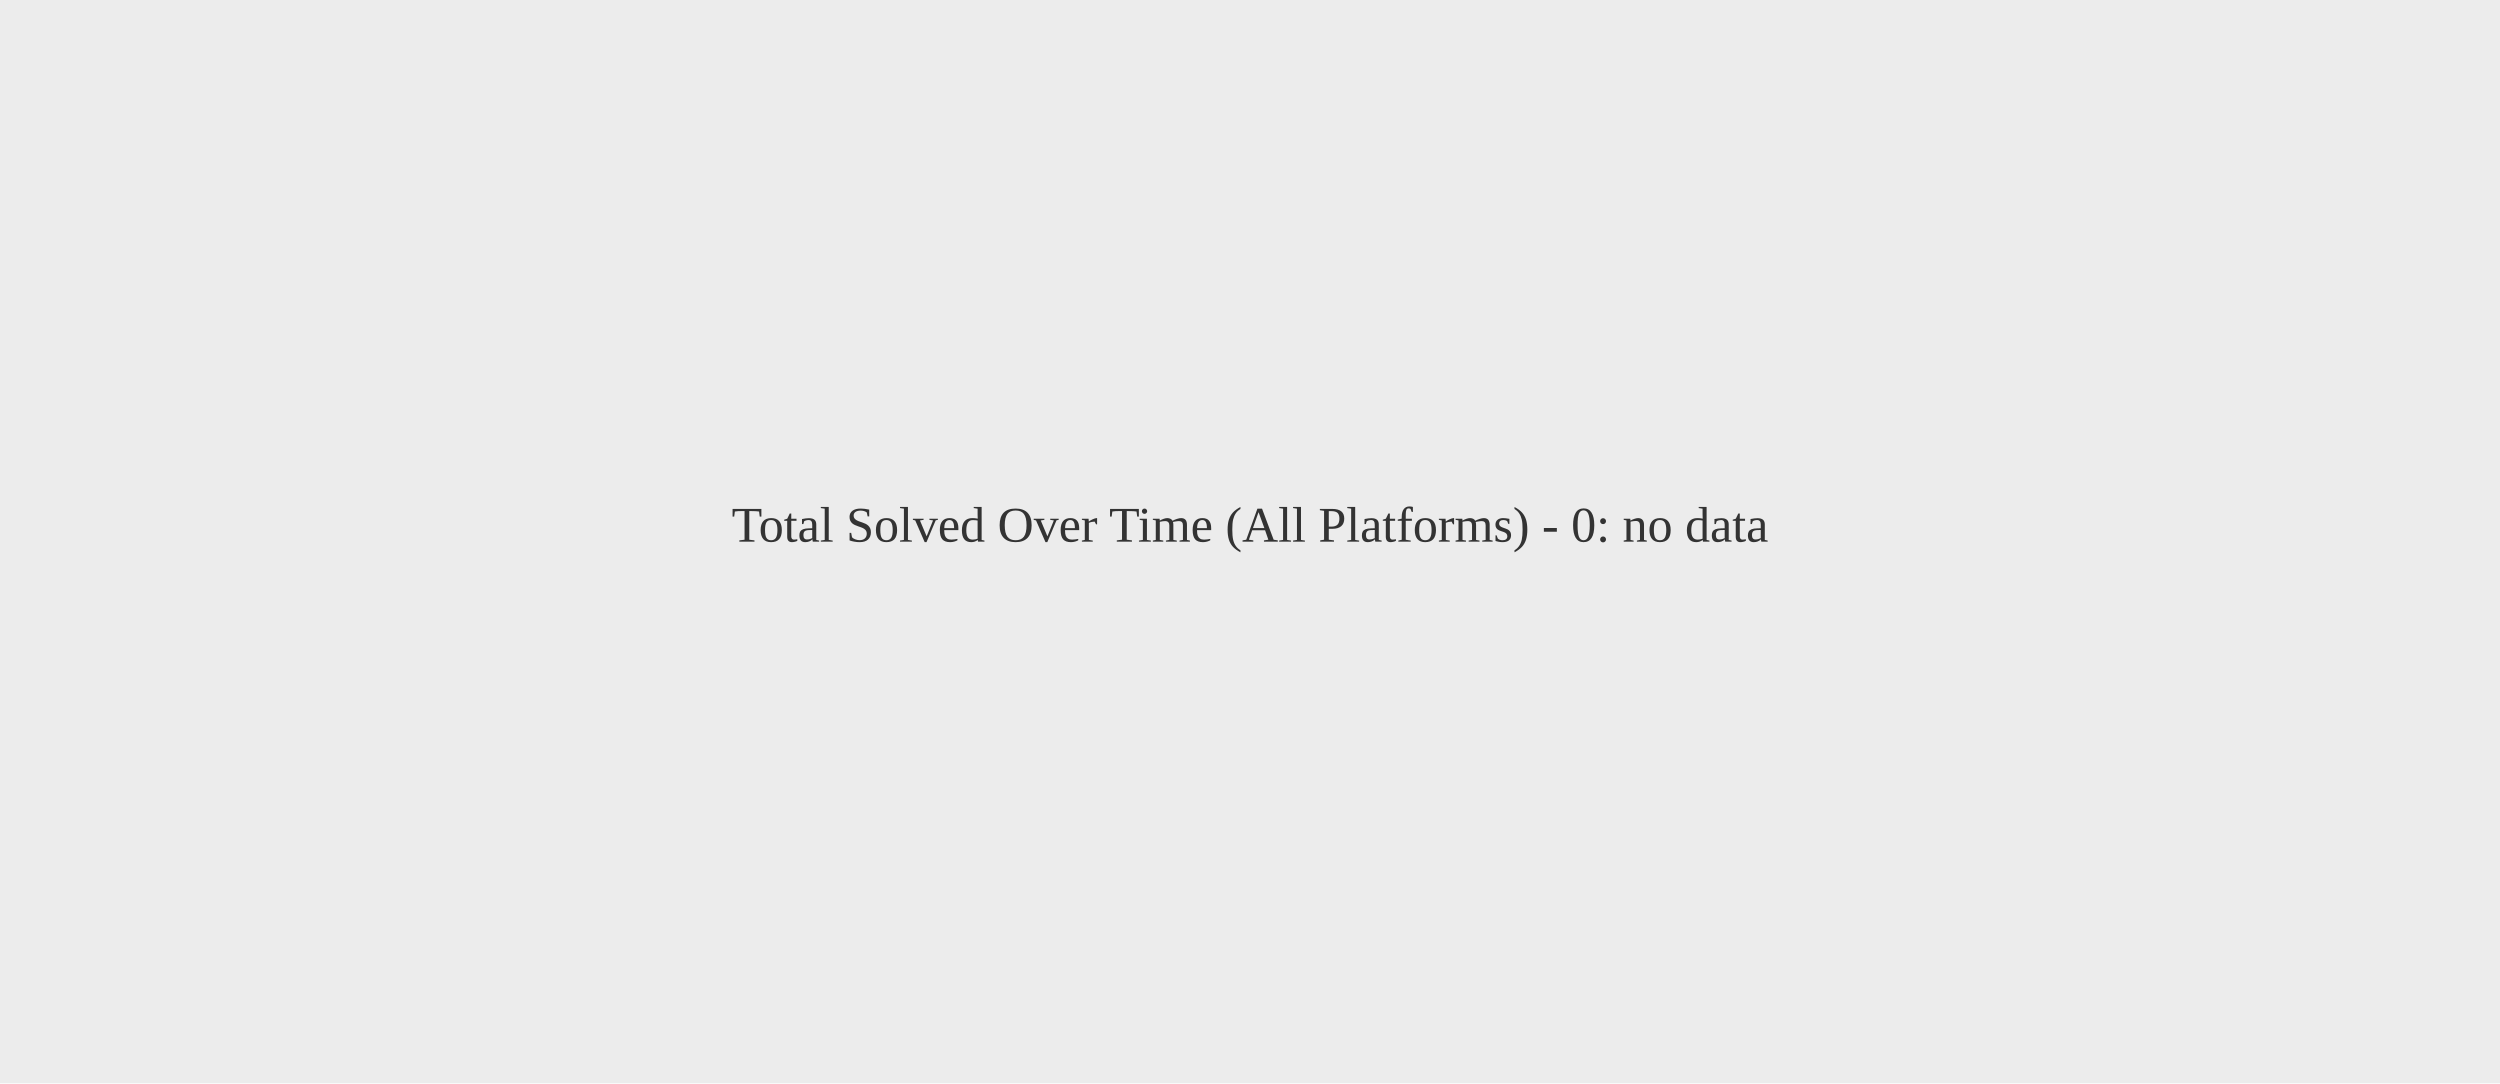
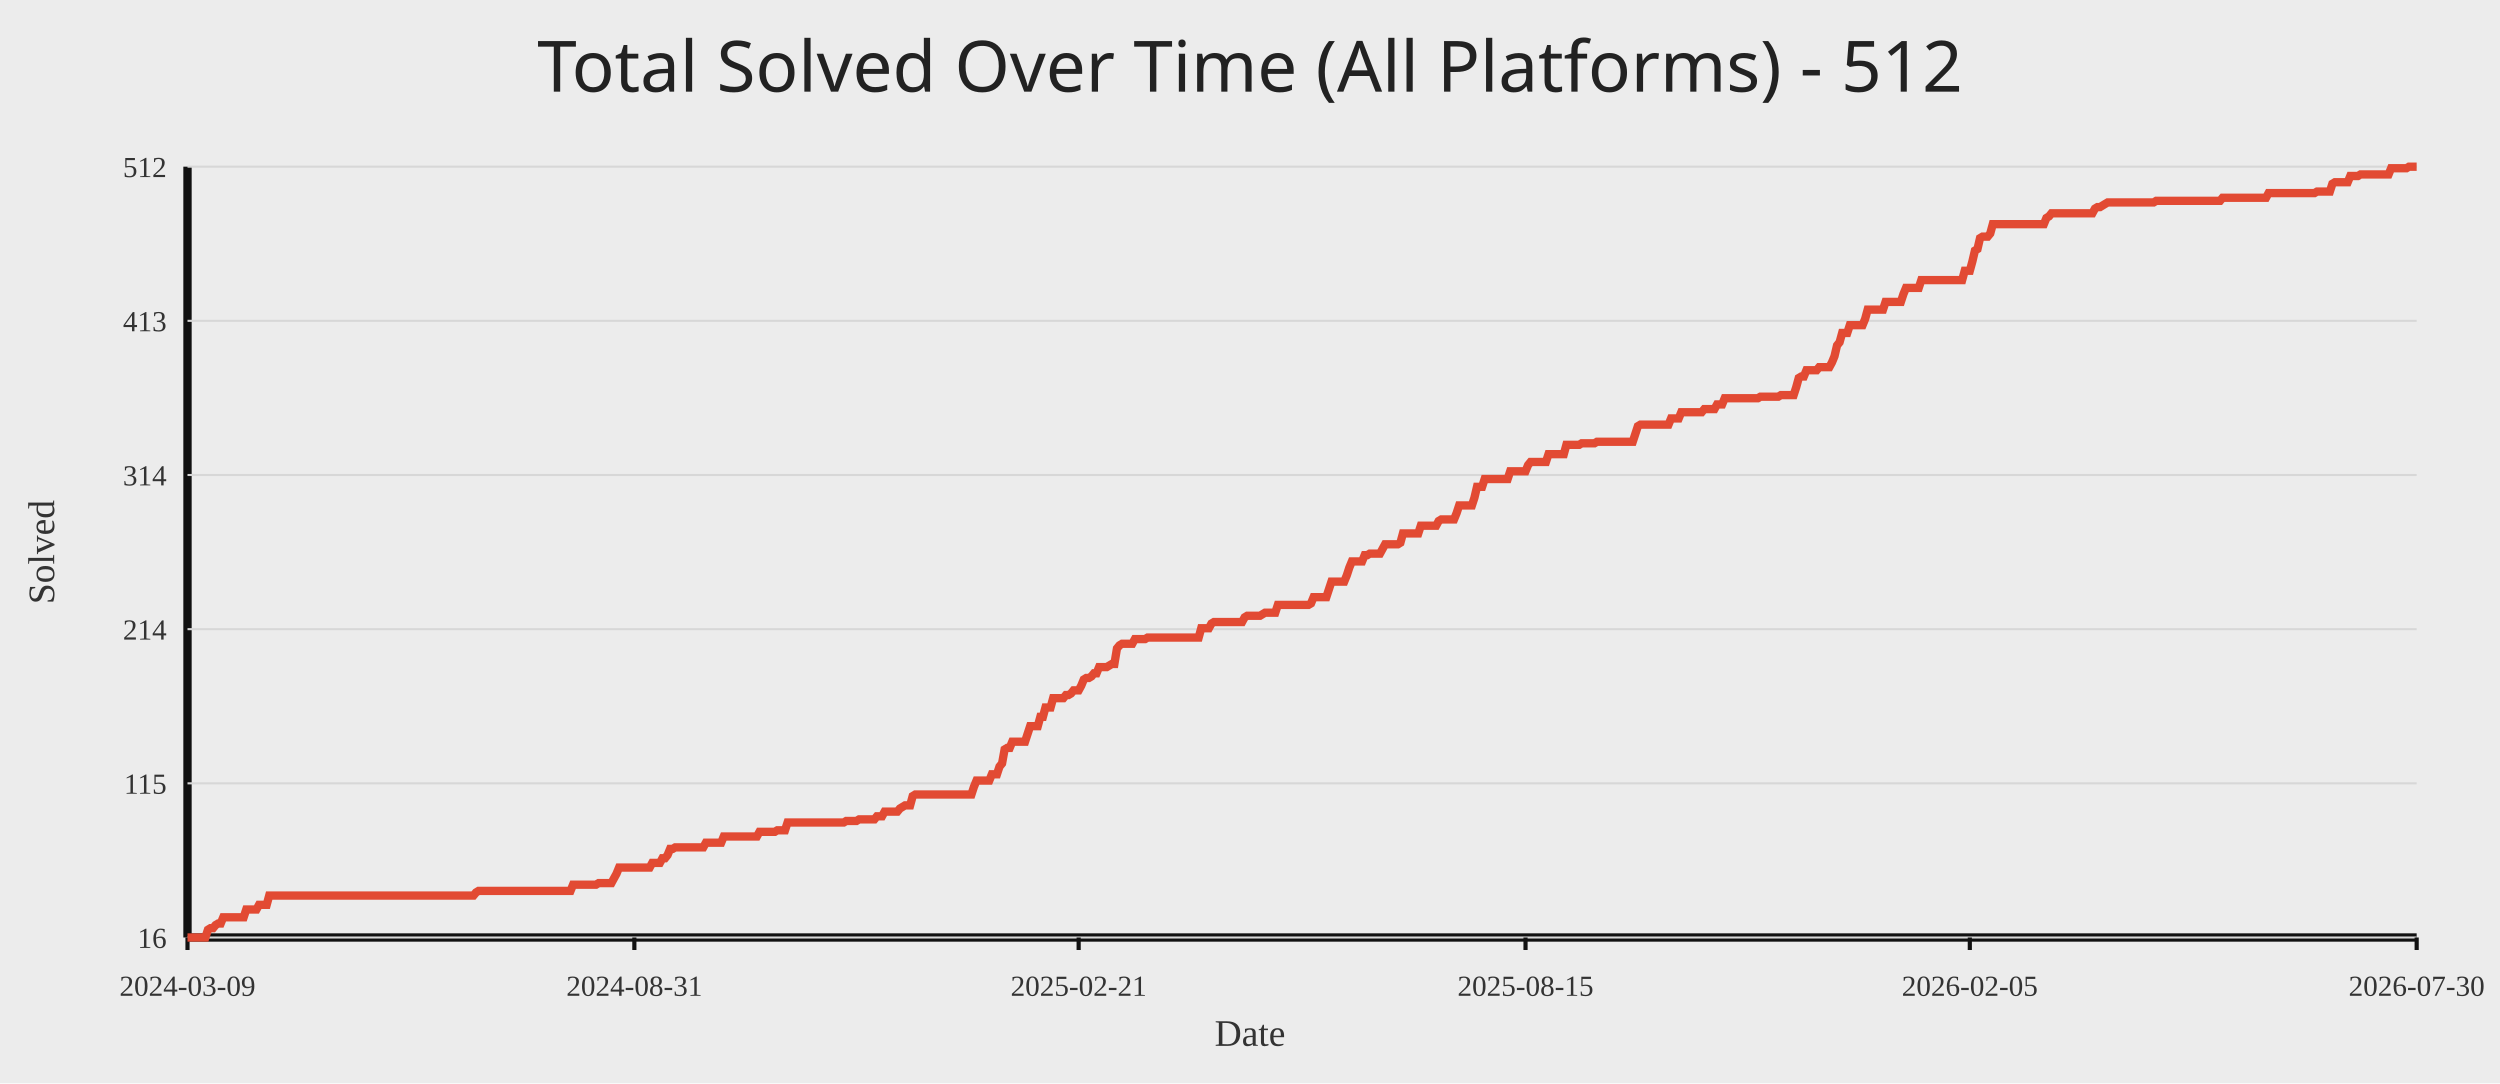
<svg xmlns="http://www.w3.org/2000/svg" width="1200" height="520">
  <rect width="100%" height="100%" fill="#ececec" />
-   <text x="50%" y="50%" text-anchor="middle" fill="#333" font-size="24">Total Solved Over Time (All Platforms) - 0: no data</text>
+   <text x="50%" y="44" text-anchor="middle" fill="#222" font-size="34" font-family="Comic Sans MS, Segoe UI">Total Solved Over Time (All Platforms) - 512</text>
+   <line x1="90" y1="450" x2="1160" y2="450" stroke="#111" stroke-width="4" />
+   <line x1="90" y1="80" x2="90" y2="450" stroke="#111" stroke-width="4" />
+   <line x1="90" y1="450.00" x2="1160" y2="450.00" stroke="#d7d7d7" stroke-width="1" />
+   <text x="80" y="455.00" text-anchor="end" fill="#333" font-size="14">16</text>
+   <line x1="90" y1="376.00" x2="1160" y2="376.00" stroke="#d7d7d7" stroke-width="1" />
+   <text x="80" y="381.00" text-anchor="end" fill="#333" font-size="14">115</text>
+   <line x1="90" y1="302.00" x2="1160" y2="302.00" stroke="#d7d7d7" stroke-width="1" />
+   <text x="80" y="307.00" text-anchor="end" fill="#333" font-size="14">214</text>
+   <line x1="90" y1="228.00" x2="1160" y2="228.00" stroke="#d7d7d7" stroke-width="1" />
+   <text x="80" y="233.00" text-anchor="end" fill="#333" font-size="14">314</text>
+   <line x1="90" y1="154.00" x2="1160" y2="154.00" stroke="#d7d7d7" stroke-width="1" />
+   <text x="80" y="159.00" text-anchor="end" fill="#333" font-size="14">413</text>
+   <line x1="90" y1="80.00" x2="1160" y2="80.00" stroke="#d7d7d7" stroke-width="1" />
+   <text x="80" y="85.00" text-anchor="end" fill="#333" font-size="14">512</text>
+   <line x1="90.00" y1="450" x2="90.00" y2="456" stroke="#111" stroke-width="2" />
+   <text x="90.00" y="478" text-anchor="middle" fill="#333" font-size="14">2024-03-09</text>
+   <line x1="304.49" y1="450" x2="304.49" y2="456" stroke="#111" stroke-width="2" />
+   <text x="304.49" y="478" text-anchor="middle" fill="#333" font-size="14">2024-08-31</text>
+   <line x1="517.75" y1="450" x2="517.75" y2="456" stroke="#111" stroke-width="2" />
+   <text x="517.75" y="478" text-anchor="middle" fill="#333" font-size="14">2025-02-21</text>
+   <line x1="732.25" y1="450" x2="732.25" y2="456" stroke="#111" stroke-width="2" />
+   <text x="732.25" y="478" text-anchor="middle" fill="#333" font-size="14">2025-08-15</text>
+   <line x1="945.51" y1="450" x2="945.51" y2="456" stroke="#111" stroke-width="2" />
+   <text x="945.51" y="478" text-anchor="middle" fill="#333" font-size="14">2026-02-05</text>
+   <line x1="1160.00" y1="450" x2="1160.00" y2="456" stroke="#111" stroke-width="2" />
+   <text x="1160.00" y="478" text-anchor="middle" fill="#333" font-size="14">2026-07-30</text>
+   <polyline fill="none" stroke="#e24a33" stroke-width="4" points="90.00,450.00 91.23,450.00 92.45,450.00 93.68,450.00 94.90,450.00 96.13,450.00 97.35,450.00 98.58,450.00 99.81,446.27 101.03,445.52 102.26,445.52 103.48,444.03 104.71,443.29 105.93,443.29 107.16,440.30 108.38,440.30 109.61,440.30 110.84,440.30 112.06,440.30 113.29,440.30 114.51,440.30 115.74,440.30 116.96,440.30 118.19,436.57 119.42,436.57 120.64,436.57 121.87,436.57 123.09,436.57 124.32,434.33 125.54,434.33 126.77,434.33 128.00,434.33 129.22,429.86 130.45,429.86 131.67,429.86 132.90,429.86 134.12,429.86 135.35,429.86 136.58,429.86 137.80,429.86 139.03,429.86 140.25,429.86 141.48,429.86 142.70,429.86 143.93,429.86 145.15,429.86 146.38,429.86 147.61,429.86 148.83,429.86 150.06,429.86 151.28,429.86 152.51,429.86 153.73,429.86 154.96,429.86 156.19,429.86 157.41,429.86 158.64,429.86 159.86,429.86 161.09,429.86 162.31,429.86 163.54,429.86 164.77,429.86 165.99,429.86 167.22,429.86 168.44,429.86 169.67,429.86 170.89,429.86 172.12,429.86 173.34,429.86 174.57,429.86 175.80,429.86 177.02,429.86 178.25,429.86 179.47,429.86 180.70,429.86 181.92,429.86 183.15,429.86 184.38,429.86 185.60,429.86 186.83,429.86 188.05,429.86 189.28,429.86 190.50,429.86 191.73,429.86 192.96,429.86 194.18,429.86 195.41,429.86 196.63,429.86 197.86,429.86 199.08,429.86 200.31,429.86 201.53,429.86 202.76,429.86 203.99,429.86 205.21,429.86 206.44,429.86 207.66,429.86 208.89,429.86 210.11,429.86 211.34,429.86 212.57,429.86 213.79,429.86 215.02,429.86 216.24,429.86 217.47,429.86 218.69,429.86 219.92,429.86 221.15,429.86 222.37,429.86 223.60,429.86 224.82,429.86 226.05,429.86 227.27,429.86 228.50,428.37 229.73,427.62 230.95,427.62 232.18,427.62 233.40,427.62 234.63,427.62 235.85,427.62 237.08,427.62 238.30,427.62 239.53,427.62 240.76,427.62 241.98,427.62 243.21,427.62 244.43,427.62 245.66,427.62 246.88,427.62 248.11,427.62 249.34,427.62 250.56,427.62 251.79,427.62 253.01,427.62 254.24,427.62 255.46,427.62 256.69,427.62 257.92,427.62 259.14,427.62 260.37,427.62 261.59,427.62 262.82,427.62 264.04,427.62 265.27,427.62 266.49,427.62 267.72,427.62 268.95,427.62 270.17,427.62 271.40,427.62 272.62,427.62 273.85,427.62 275.07,424.64 276.30,424.64 277.53,424.64 278.75,424.64 279.98,424.64 281.20,424.64 282.43,424.64 283.65,424.64 284.88,424.64 286.11,424.64 287.33,423.89 288.56,423.89 289.78,423.89 291.01,423.89 292.23,423.89 293.46,423.89 294.68,421.65 295.91,419.42 297.14,416.43 298.36,416.43 299.59,416.43 300.81,416.43 302.04,416.43 303.26,416.43 304.49,416.43 305.72,416.43 306.94,416.43 308.17,416.43 309.39,416.43 310.62,416.43 311.84,416.43 313.07,414.19 314.30,414.19 315.52,414.19 316.75,414.19 317.97,411.96 319.20,411.96 320.42,410.46 321.65,407.48 322.88,407.48 324.10,406.73 325.33,406.73 326.55,406.73 327.78,406.73 329.00,406.73 330.23,406.73 331.45,406.73 332.68,406.73 333.91,406.73 335.13,406.73 336.36,406.73 337.58,406.73 338.81,404.50 340.03,404.50 341.26,404.50 342.49,404.50 343.71,404.50 344.94,404.50 346.16,404.50 347.39,401.51 348.61,401.51 349.84,401.51 351.07,401.51 352.29,401.51 353.52,401.51 354.74,401.51 355.97,401.51 357.19,401.51 358.42,401.51 359.64,401.51 360.87,401.51 362.10,401.51 363.32,401.51 364.55,399.27 365.77,399.27 367.00,399.27 368.22,399.27 369.45,399.27 370.68,399.27 371.90,399.27 373.13,398.53 374.35,398.53 375.58,398.53 376.80,398.53 378.03,394.80 379.26,394.80 380.48,394.80 381.71,394.80 382.93,394.80 384.16,394.80 385.38,394.80 386.61,394.80 387.84,394.80 389.06,394.80 390.29,394.80 391.51,394.80 392.74,394.80 393.96,394.80 395.19,394.80 396.41,394.80 397.64,394.80 398.87,394.80 400.09,394.80 401.32,394.80 402.54,394.80 403.77,394.80 404.99,394.80 406.22,394.05 407.45,394.05 408.67,394.05 409.90,394.05 411.12,394.05 412.35,393.31 413.57,393.31 414.80,393.31 416.03,393.31 417.25,393.31 418.48,393.31 419.70,393.31 420.93,391.81 422.15,391.81 423.38,391.81 424.60,389.58 425.83,389.58 427.06,389.58 428.28,389.58 429.51,389.58 430.73,389.58 431.96,388.08 433.18,387.34 434.41,386.59 435.64,386.59 436.86,386.59 438.09,382.12 439.31,381.37 440.54,381.37 441.76,381.37 442.99,381.37 444.22,381.37 445.44,381.37 446.67,381.37 447.89,381.37 449.12,381.37 450.34,381.37 451.57,381.37 452.79,381.37 454.02,381.37 455.25,381.37 456.47,381.37 457.70,381.37 458.92,381.37 460.15,381.37 461.37,381.37 462.60,381.37 463.83,381.37 465.05,381.37 466.28,381.37 467.50,377.64 468.73,374.66 469.95,374.66 471.18,374.66 472.41,374.66 473.63,374.66 474.86,374.66 476.08,371.67 477.31,371.67 478.53,371.67 479.76,367.94 480.99,366.45 482.21,359.74 483.44,358.99 484.66,358.99 485.89,356.01 487.11,356.01 488.34,356.01 489.56,356.01 490.79,356.01 492.02,356.01 493.24,352.28 494.47,348.55 495.69,348.55 496.92,348.55 498.14,348.55 499.37,344.07 500.60,344.07 501.82,339.60 503.05,339.60 504.27,339.60 505.50,335.12 506.72,335.12 507.95,335.12 509.18,335.12 510.40,335.12 511.63,333.63 512.85,333.63 514.08,332.88 515.30,331.39 516.53,331.39 517.75,331.39 518.98,329.15 520.21,326.17 521.43,325.42 522.66,325.42 523.88,324.68 525.11,323.19 526.33,323.19 527.56,320.20 528.79,320.20 530.01,320.20 531.24,320.20 532.46,319.46 533.69,318.71 534.91,318.71 536.14,311.25 537.37,309.76 538.59,309.01 539.82,309.01 541.04,309.01 542.27,309.01 543.49,309.01 544.72,306.77 545.95,306.77 547.17,306.77 548.40,306.77 549.62,306.77 550.85,306.03 552.07,306.03 553.30,306.03 554.52,306.03 555.75,306.03 556.98,306.03 558.20,306.03 559.43,306.03 560.65,306.03 561.88,306.03 563.10,306.03 564.33,306.03 565.56,306.03 566.78,306.03 568.01,306.03 569.23,306.03 570.46,306.03 571.68,306.03 572.91,306.03 574.14,306.03 575.36,306.03 576.59,301.55 577.81,301.55 579.04,301.55 580.26,301.55 581.49,299.31 582.71,298.57 583.94,298.57 585.17,298.57 586.39,298.57 587.62,298.57 588.84,298.57 590.07,298.57 591.29,298.57 592.52,298.57 593.75,298.57 594.97,298.57 596.20,298.57 597.42,296.33 598.65,295.58 599.87,295.58 601.10,295.58 602.33,295.58 603.55,295.58 604.78,295.58 606.00,294.84 607.23,294.09 608.45,294.09 609.68,294.09 610.90,294.09 612.13,294.09 613.36,290.36 614.58,290.36 615.81,290.36 617.03,290.36 618.26,290.36 619.48,290.36 620.71,290.36 621.94,290.36 623.16,290.36 624.39,290.36 625.61,290.36 626.84,290.36 628.06,290.36 629.29,289.62 630.52,286.63 631.74,286.63 632.97,286.63 634.19,286.63 635.42,286.63 636.64,286.63 637.87,282.90 639.10,279.17 640.32,279.17 641.55,279.17 642.77,279.17 644.00,279.17 645.22,279.17 646.45,276.19 647.67,272.46 648.90,269.48 650.13,269.48 651.35,269.48 652.58,269.48 653.80,269.48 655.03,266.49 656.25,266.49 657.48,265.75 658.71,265.75 659.93,265.75 661.16,265.75 662.38,265.75 663.61,263.51 664.83,261.27 666.06,261.27 667.29,261.27 668.51,261.27 669.74,261.27 670.96,261.27 672.19,260.52 673.41,256.05 674.64,256.05 675.86,256.05 677.09,256.05 678.32,256.05 679.54,256.05 680.77,256.05 681.99,252.32 683.22,252.32 684.44,252.32 685.67,252.32 686.90,252.32 688.12,252.32 689.35,252.32 690.57,250.08 691.80,249.33 693.02,249.33 694.25,249.33 695.48,249.33 696.70,249.33 697.93,249.33 699.15,246.35 700.38,242.62 701.60,242.62 702.83,242.62 704.05,242.62 705.28,242.62 706.51,242.62 707.73,238.89 708.96,233.67 710.18,233.67 711.41,233.67 712.63,229.94 713.86,229.94 715.09,229.94 716.31,229.94 717.54,229.94 718.76,229.94 719.99,229.94 721.21,229.94 722.44,229.94 723.67,229.94 724.89,226.21 726.12,226.21 727.34,226.21 728.57,226.21 729.79,226.21 731.02,226.21 732.25,226.21 733.47,223.23 734.70,221.73 735.92,221.73 737.15,221.73 738.37,221.73 739.60,221.73 740.82,221.73 742.05,221.73 743.28,218.00 744.50,218.00 745.73,218.00 746.95,218.00 748.18,218.00 749.40,218.00 750.63,218.00 751.86,213.53 753.08,213.53 754.31,213.53 755.53,213.53 756.76,213.53 757.98,213.53 759.21,212.78 760.44,212.78 761.66,212.78 762.89,212.78 764.11,212.78 765.34,212.78 766.56,212.04 767.79,212.04 769.01,212.04 770.24,212.04 771.47,212.04 772.69,212.04 773.92,212.04 775.14,212.04 776.37,212.04 777.59,212.04 778.82,212.04 780.05,212.04 781.27,212.04 782.50,212.04 783.72,212.04 784.95,208.31 786.17,204.58 787.40,203.83 788.63,203.83 789.85,203.83 791.08,203.83 792.30,203.83 793.53,203.83 794.75,203.83 795.98,203.83 797.21,203.83 798.43,203.83 799.66,203.83 800.88,203.83 802.11,200.85 803.33,200.85 804.56,200.85 805.78,200.85 807.01,197.86 808.24,197.86 809.46,197.86 810.69,197.86 811.91,197.86 813.14,197.86 814.36,197.86 815.59,197.86 816.82,197.86 818.04,196.37 819.27,196.37 820.49,196.37 821.72,196.37 822.94,196.37 824.17,194.13 825.40,194.13 826.62,194.13 827.85,191.15 829.07,191.15 830.30,191.15 831.52,191.15 832.75,191.15 833.97,191.15 835.20,191.15 836.43,191.15 837.65,191.15 838.88,191.15 840.10,191.15 841.33,191.15 842.55,191.15 843.78,191.15 845.01,190.40 846.23,190.40 847.46,190.40 848.68,190.40 849.91,190.40 851.13,190.40 852.36,190.40 853.59,190.40 854.81,189.66 856.04,189.66 857.26,189.66 858.49,189.66 859.71,189.66 860.94,189.66 862.16,185.93 863.39,181.45 864.62,180.71 865.84,180.71 867.07,177.72 868.29,177.72 869.52,177.72 870.74,177.72 871.97,177.72 873.20,176.23 874.42,176.23 875.65,176.23 876.87,176.23 878.10,176.23 879.32,173.99 880.55,171.01 881.78,165.79 883.00,164.29 884.23,159.82 885.45,159.82 886.68,159.82 887.90,156.09 889.13,156.09 890.36,156.09 891.58,156.09 892.81,156.09 894.03,156.09 895.26,153.10 896.48,148.63 897.71,148.63 898.93,148.63 900.16,148.63 901.39,148.63 902.61,148.63 903.84,148.63 905.06,144.90 906.29,144.90 907.51,144.90 908.74,144.90 909.97,144.90 911.19,144.90 912.42,144.90 913.64,141.17 914.87,138.19 916.09,138.19 917.32,138.19 918.55,138.19 919.77,138.19 921.00,138.19 922.22,134.46 923.45,134.46 924.67,134.46 925.90,134.46 927.12,134.46 928.35,134.46 929.58,134.46 930.80,134.46 932.03,134.46 933.25,134.46 934.48,134.46 935.70,134.46 936.93,134.46 938.16,134.46 939.38,134.46 940.61,134.46 941.83,134.46 943.06,129.98 944.28,129.98 945.51,129.98 946.74,125.50 947.96,120.28 949.19,119.54 950.41,114.31 951.64,113.57 952.86,113.57 954.09,113.57 955.32,112.08 956.54,107.60 957.77,107.60 958.99,107.60 960.22,107.60 961.44,107.60 962.67,107.60 963.89,107.60 965.12,107.60 966.35,107.60 967.57,107.60 968.80,107.60 970.02,107.60 971.25,107.60 972.47,107.60 973.70,107.60 974.93,107.60 976.15,107.60 977.38,107.60 978.60,107.60 979.83,107.60 981.05,107.60 982.28,104.62 983.51,103.87 984.73,102.38 985.96,102.38 987.18,102.38 988.41,102.38 989.63,102.38 990.86,102.38 992.08,102.38 993.31,102.38 994.54,102.38 995.76,102.38 996.99,102.38 998.21,102.38 999.44,102.38 1000.66,102.38 1001.89,102.38 1003.12,102.38 1004.34,102.38 1005.57,100.14 1006.79,99.40 1008.02,99.40 1009.24,98.65 1010.47,97.90 1011.70,97.16 1012.92,97.16 1014.15,97.16 1015.37,97.16 1016.60,97.16 1017.82,97.16 1019.05,97.16 1020.27,97.16 1021.50,97.16 1022.73,97.16 1023.95,97.16 1025.18,97.16 1026.40,97.16 1027.63,97.16 1028.85,97.16 1030.08,97.16 1031.31,97.16 1032.53,97.16 1033.76,97.16 1034.98,96.41 1036.21,96.41 1037.43,96.41 1038.66,96.41 1039.89,96.41 1041.11,96.41 1042.34,96.41 1043.56,96.41 1044.79,96.41 1046.01,96.41 1047.24,96.41 1048.47,96.41 1049.69,96.41 1050.92,96.41 1052.14,96.41 1053.37,96.41 1054.59,96.41 1055.82,96.41 1057.04,96.41 1058.27,96.41 1059.50,96.41 1060.72,96.41 1061.95,96.41 1063.17,96.41 1064.40,96.41 1065.62,96.41 1066.85,94.92 1068.08,94.92 1069.30,94.92 1070.53,94.92 1071.75,94.92 1072.98,94.92 1074.20,94.92 1075.43,94.92 1076.66,94.92 1077.88,94.92 1079.11,94.92 1080.33,94.92 1081.56,94.92 1082.78,94.92 1084.01,94.92 1085.23,94.92 1086.46,94.92 1087.69,94.92 1088.91,92.68 1090.14,92.68 1091.36,92.68 1092.59,92.68 1093.81,92.68 1095.04,92.68 1096.27,92.68 1097.49,92.68 1098.72,92.68 1099.94,92.68 1101.17,92.68 1102.39,92.68 1103.62,92.68 1104.85,92.68 1106.07,92.68 1107.30,92.68 1108.52,92.68 1109.75,92.68 1110.97,92.68 1112.20,91.94 1113.42,91.94 1114.65,91.94 1115.88,91.94 1117.10,91.94 1118.33,91.94 1119.55,88.21 1120.78,87.46 1122.00,87.46 1123.23,87.46 1124.46,87.46 1125.68,87.46 1126.91,87.46 1128.13,84.48 1129.36,84.48 1130.58,84.48 1131.81,84.48 1133.04,83.73 1134.26,83.73 1135.49,83.73 1136.71,83.73 1137.94,83.73 1139.16,83.73 1140.39,83.73 1141.62,83.73 1142.84,83.73 1144.07,83.73 1145.29,83.73 1146.52,83.73 1147.74,80.75 1148.97,80.75 1150.19,80.75 1151.42,80.75 1152.65,80.75 1153.87,80.75 1155.10,80.75 1156.32,80.00 1157.55,80.00 1158.77,80.00 1160.00,80.00" />
+   <text x="50%" y="502" text-anchor="middle" fill="#333" font-size="18">Date</text>
+   <text x="26" y="265.00" transform="rotate(-90 26 265.00)" text-anchor="middle" fill="#333" font-size="18">Solved</text>
</svg>
